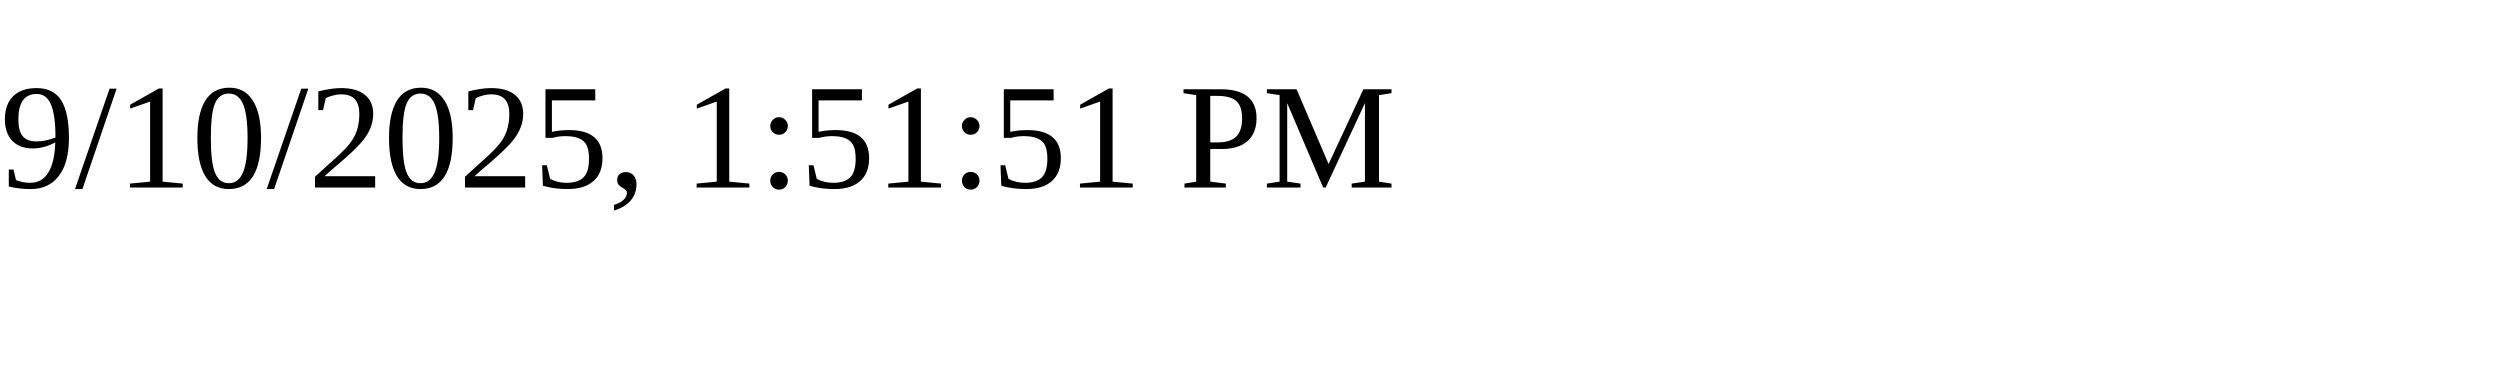
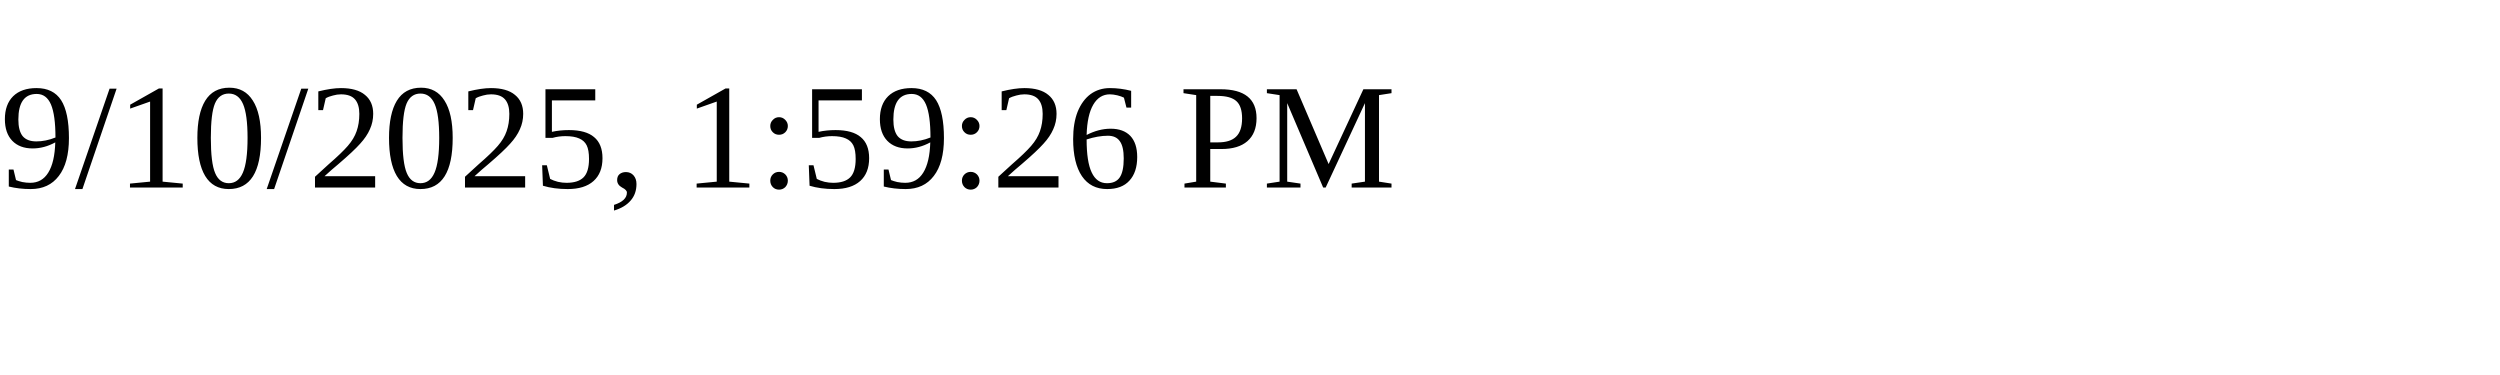
<svg xmlns="http://www.w3.org/2000/svg" height="30" width="200">
-   <text x="0" y="15">9/10/2025, 1:51:51 PM</text>
+   <text x="0" y="15">9/10/2025, 1:59:26 PM</text>
</svg>
